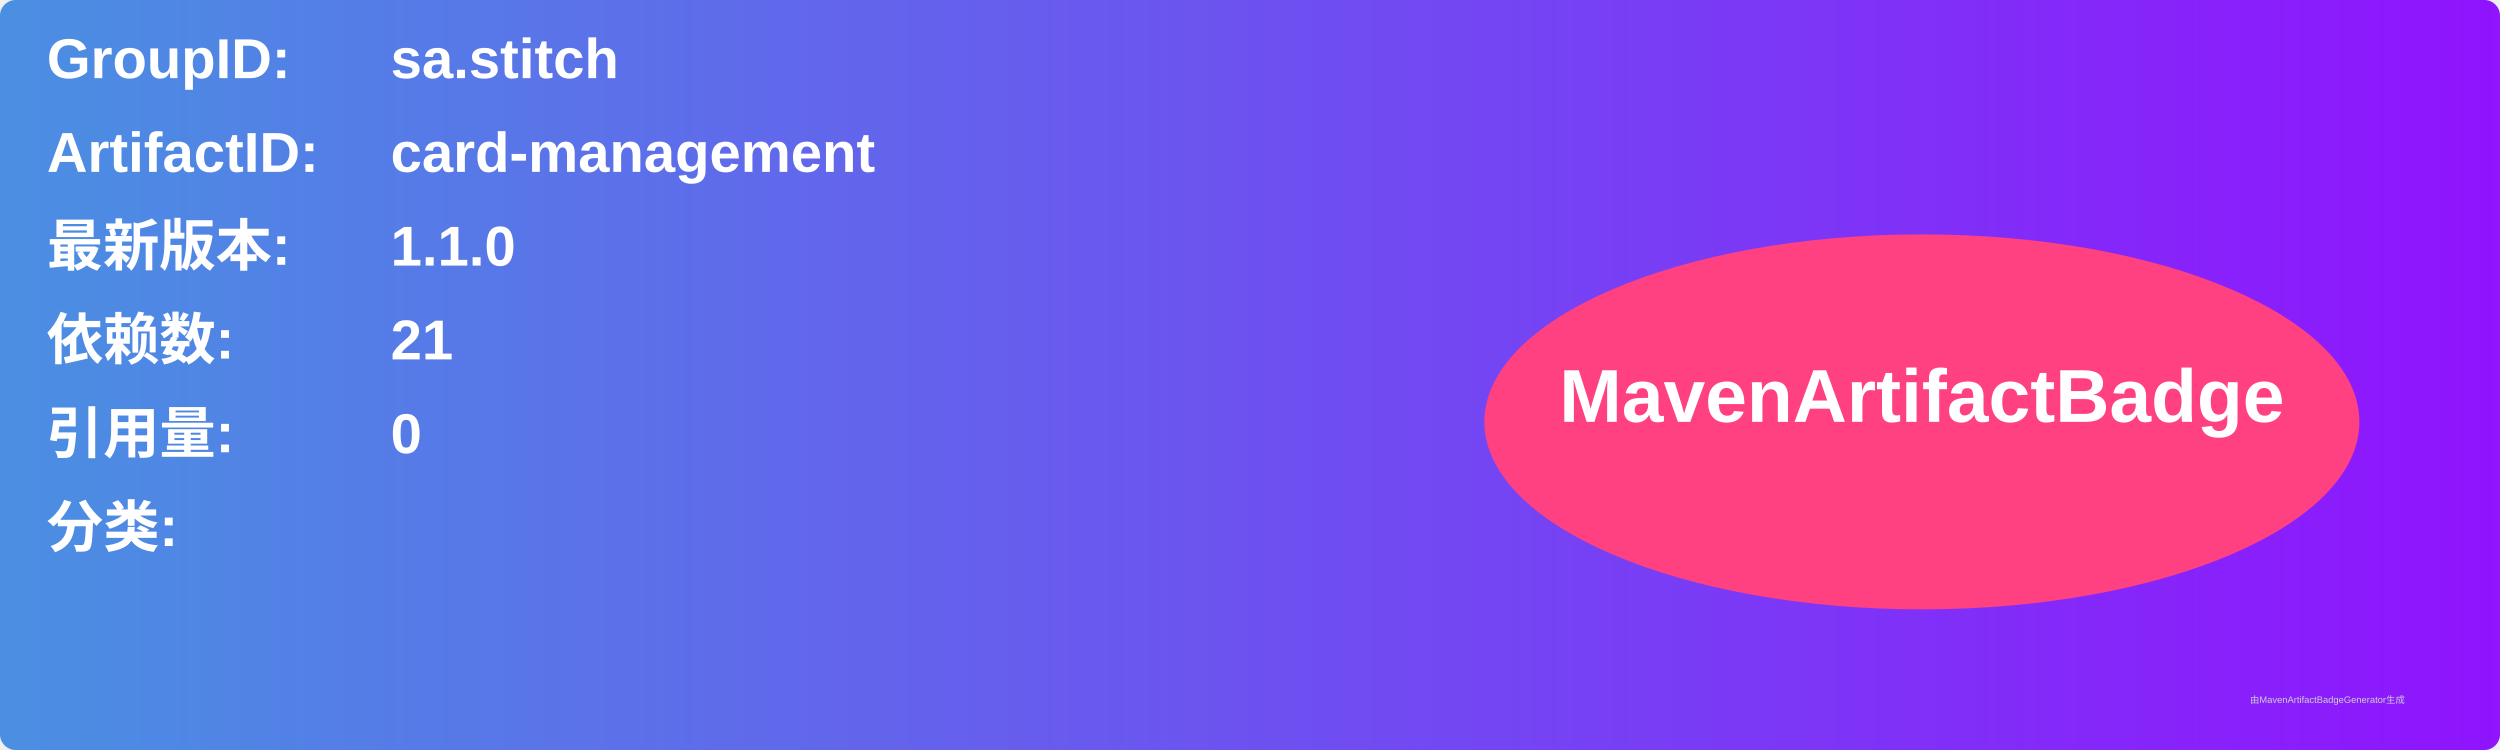
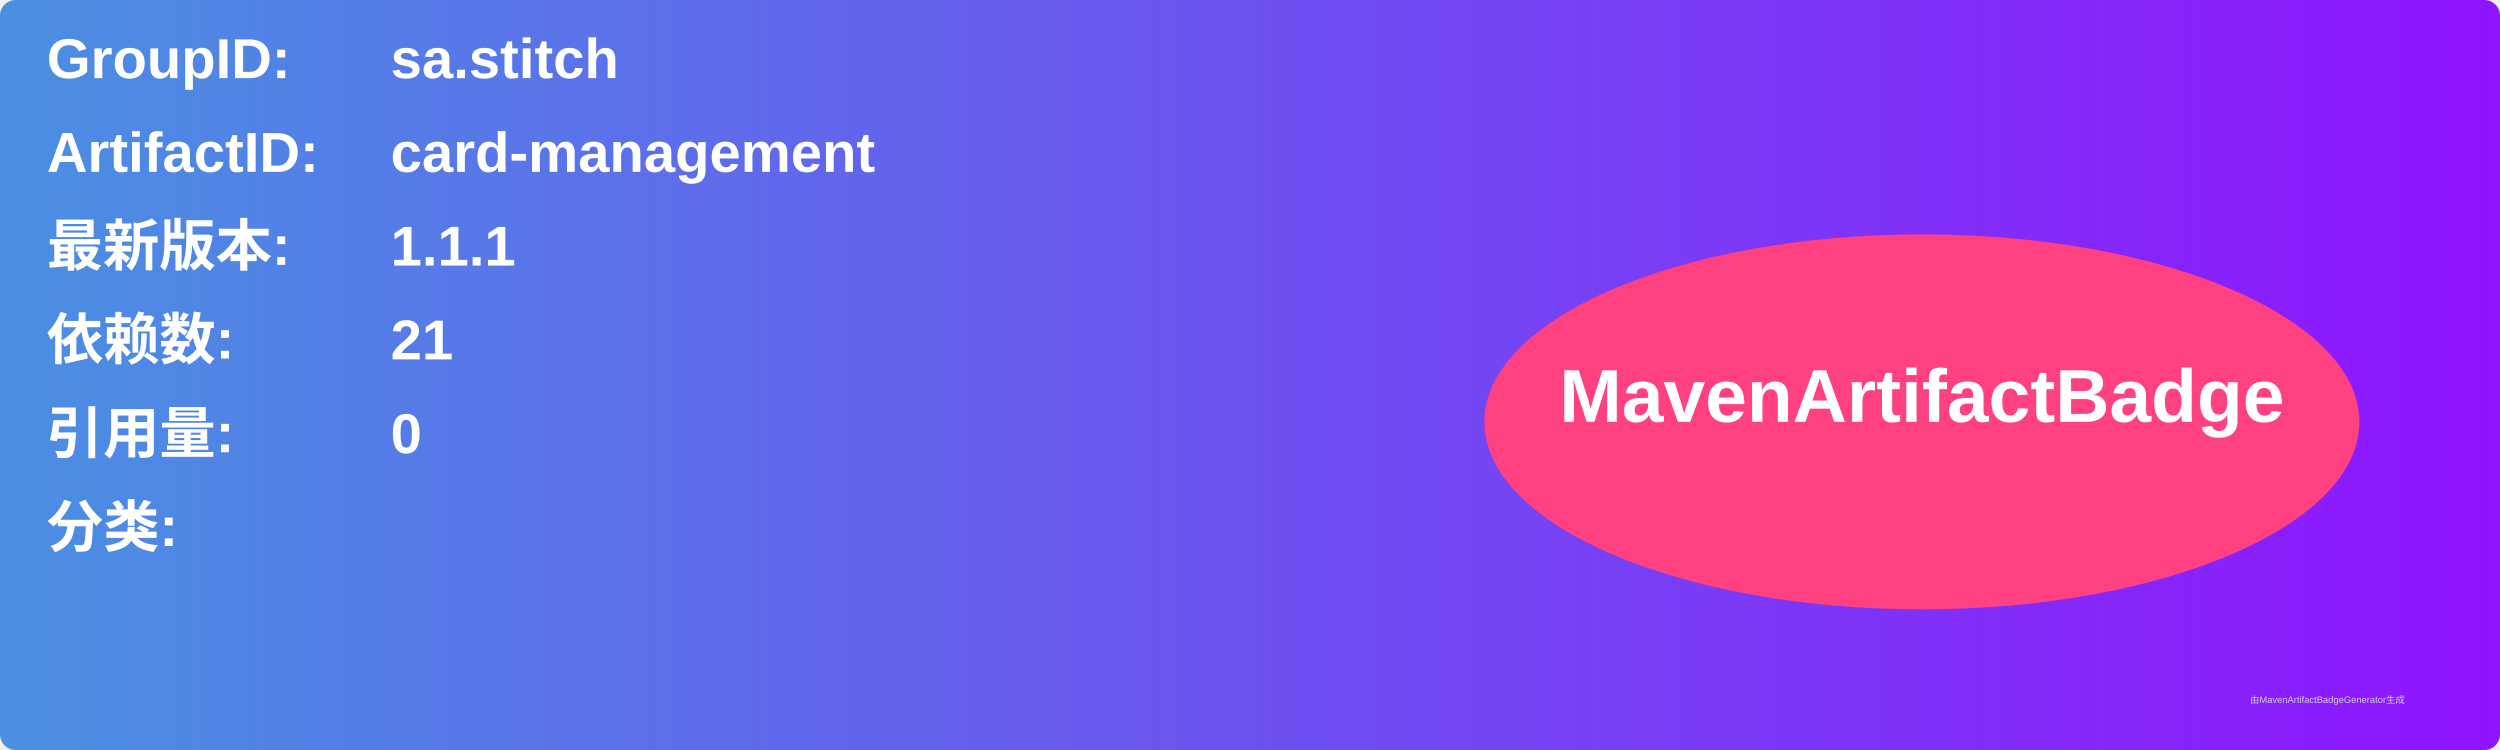
<svg xmlns="http://www.w3.org/2000/svg" width="800" height="240" viewBox="0 0 800 240">
  <linearGradient id="grad" x1="0%" y1="0%" x2="100%" y2="0%">
    <stop offset="0%" stop-color="#4a90e2" />
    <stop offset="100%" stop-color="#9013fe" />
  </linearGradient>
  <rect width="100%" height="100%" rx="5" ry="5" fill="url(#grad)" />
  <g transform="translate(15, 15)">
    <text x="0" y="10" font-family="Arial" font-size="18" fill="white" font-weight="bold" width="260">GroupID:</text>
    <text x="110" y="10" font-family="Arial" font-size="18" fill="white" font-weight="bold" width="460">sa.stitch</text>
    <text x="0" y="40" font-family="Arial" font-size="18" fill="white" font-weight="bold" width="260">ArtifactID:</text>
    <text x="110" y="40" font-family="Arial" font-size="18" fill="white" font-weight="bold" width="460">card-management</text>
    <text x="0" y="70" font-family="Arial" font-size="18" fill="white" font-weight="bold">最新版本:</text>
    <text x="110" y="70" font-family="Arial" font-size="18" fill="white" font-weight="bold">
-       <tspan font-weight="bold">1.1.0</tspan>
+       <tspan font-weight="bold">1.1.1</tspan>
    </text>
    <text x="0" y="100" font-family="Arial" font-size="18" fill="white" font-weight="bold">依赖数: </text>
    <text x="110" y="100" font-family="Arial" font-size="18" fill="white">
      <tspan font-weight="bold">21</tspan>
    </text>
    <text x="0" y="130" font-family="Arial" font-size="18" fill="white" font-weight="bold">引用量: </text>
    <text x="110" y="130" font-family="Arial" font-size="18" fill="white">
      <tspan font-weight="bold">0</tspan>
    </text>
    <text x="0" y="160" font-family="Arial" font-size="18" fill="white" font-weight="bold">分类:</text>
    <text x="10" y="190" font-family="Arial" font-size="10" fill="white">
      <tspan font-weight="bold" />
    </text>
    <ellipse cx="600" cy="120" rx="140" ry="60" fill="#ff4081" />
    <text x="600" y="120" text-anchor="middle" font-family="Arial" font-size="24" fill="white" font-weight="bold">MavenArtifactBadge</text>
  </g>
  <text x="720" y="225" font-family="Arial" font-size="3" fill="#d0d0d0">由MavenArtifactBadgeGenerator生成</text>
</svg>
